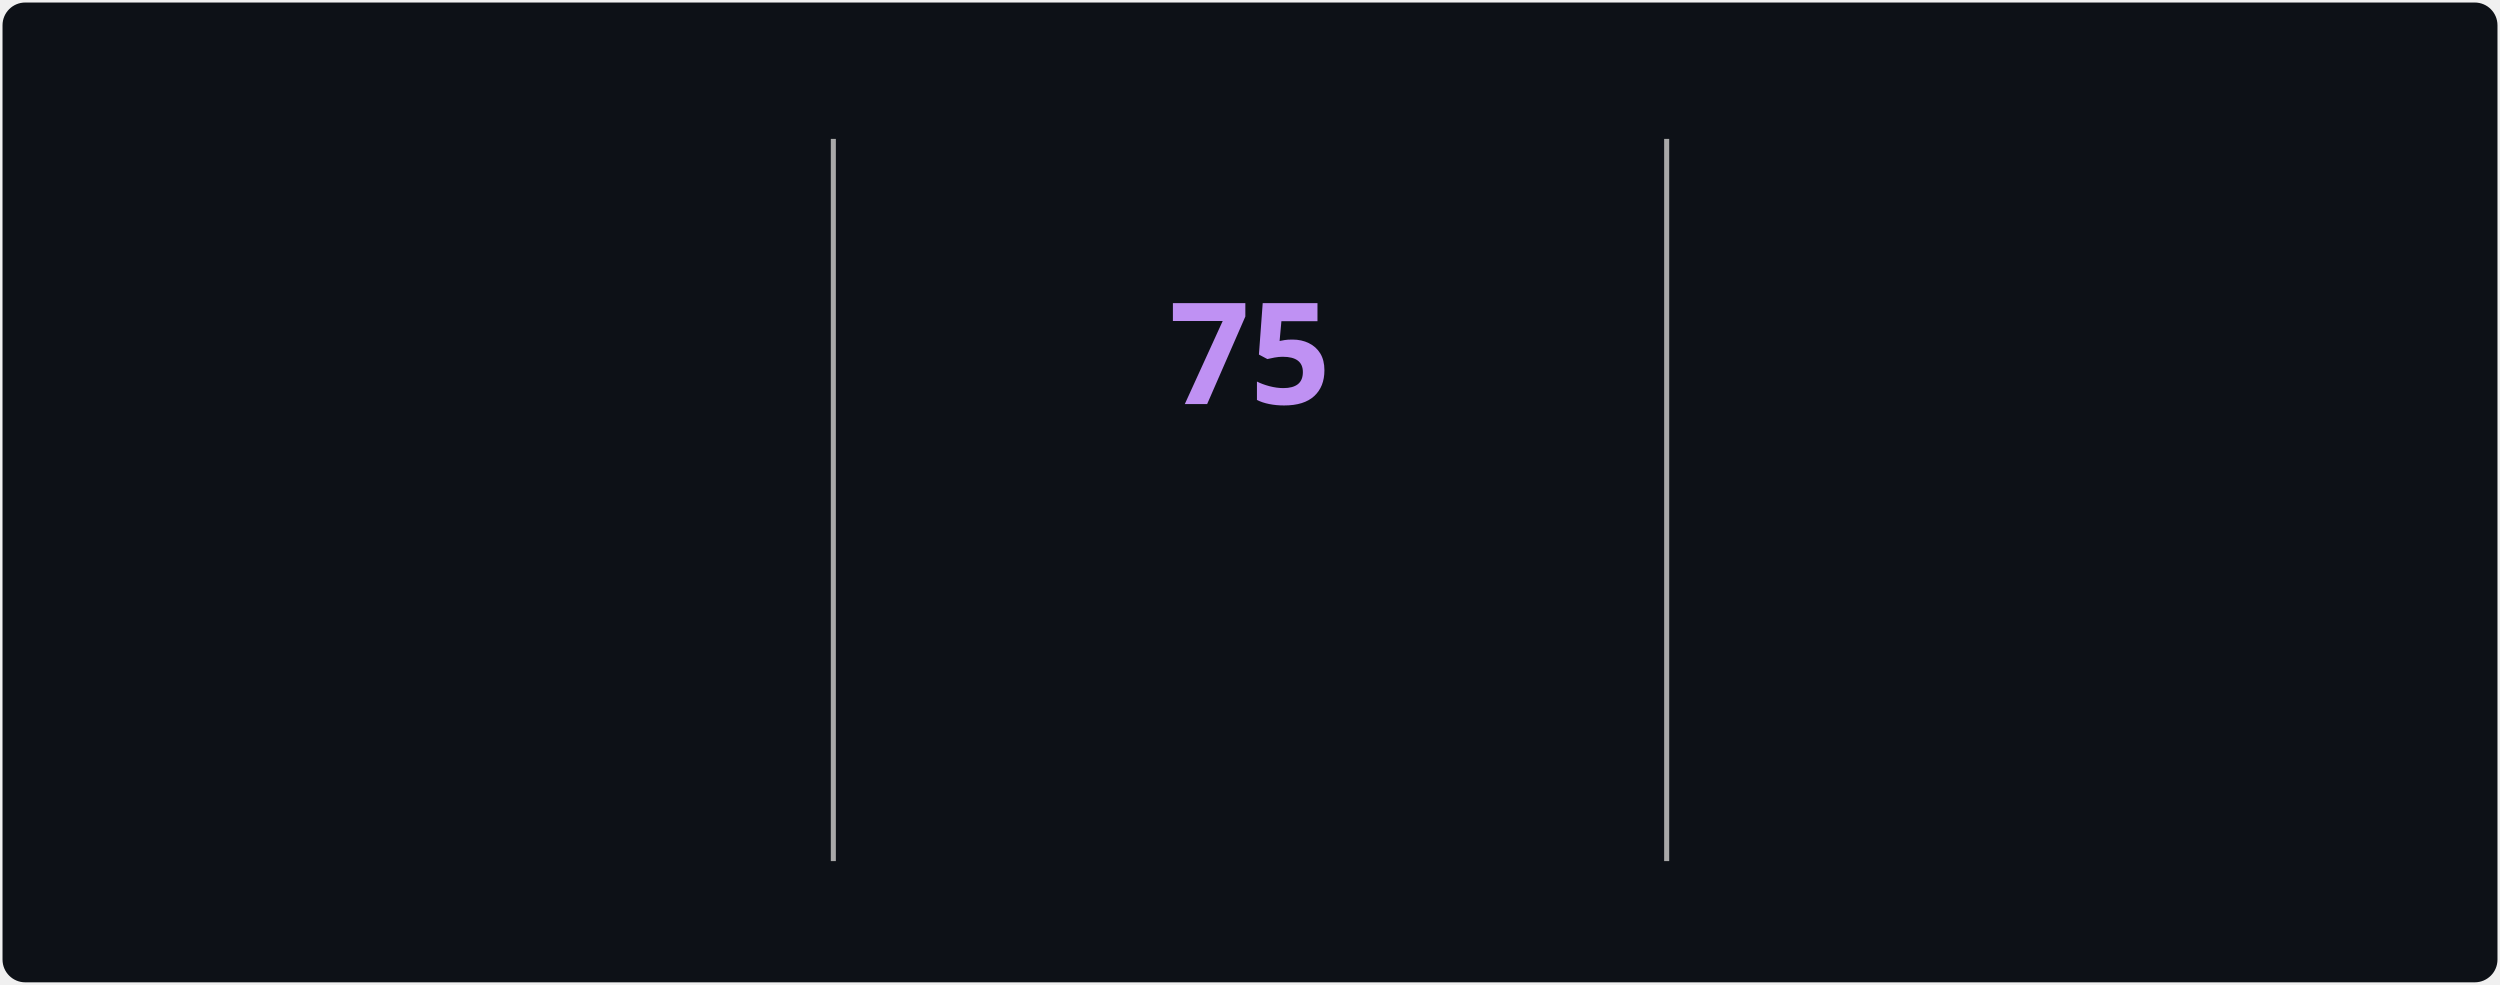
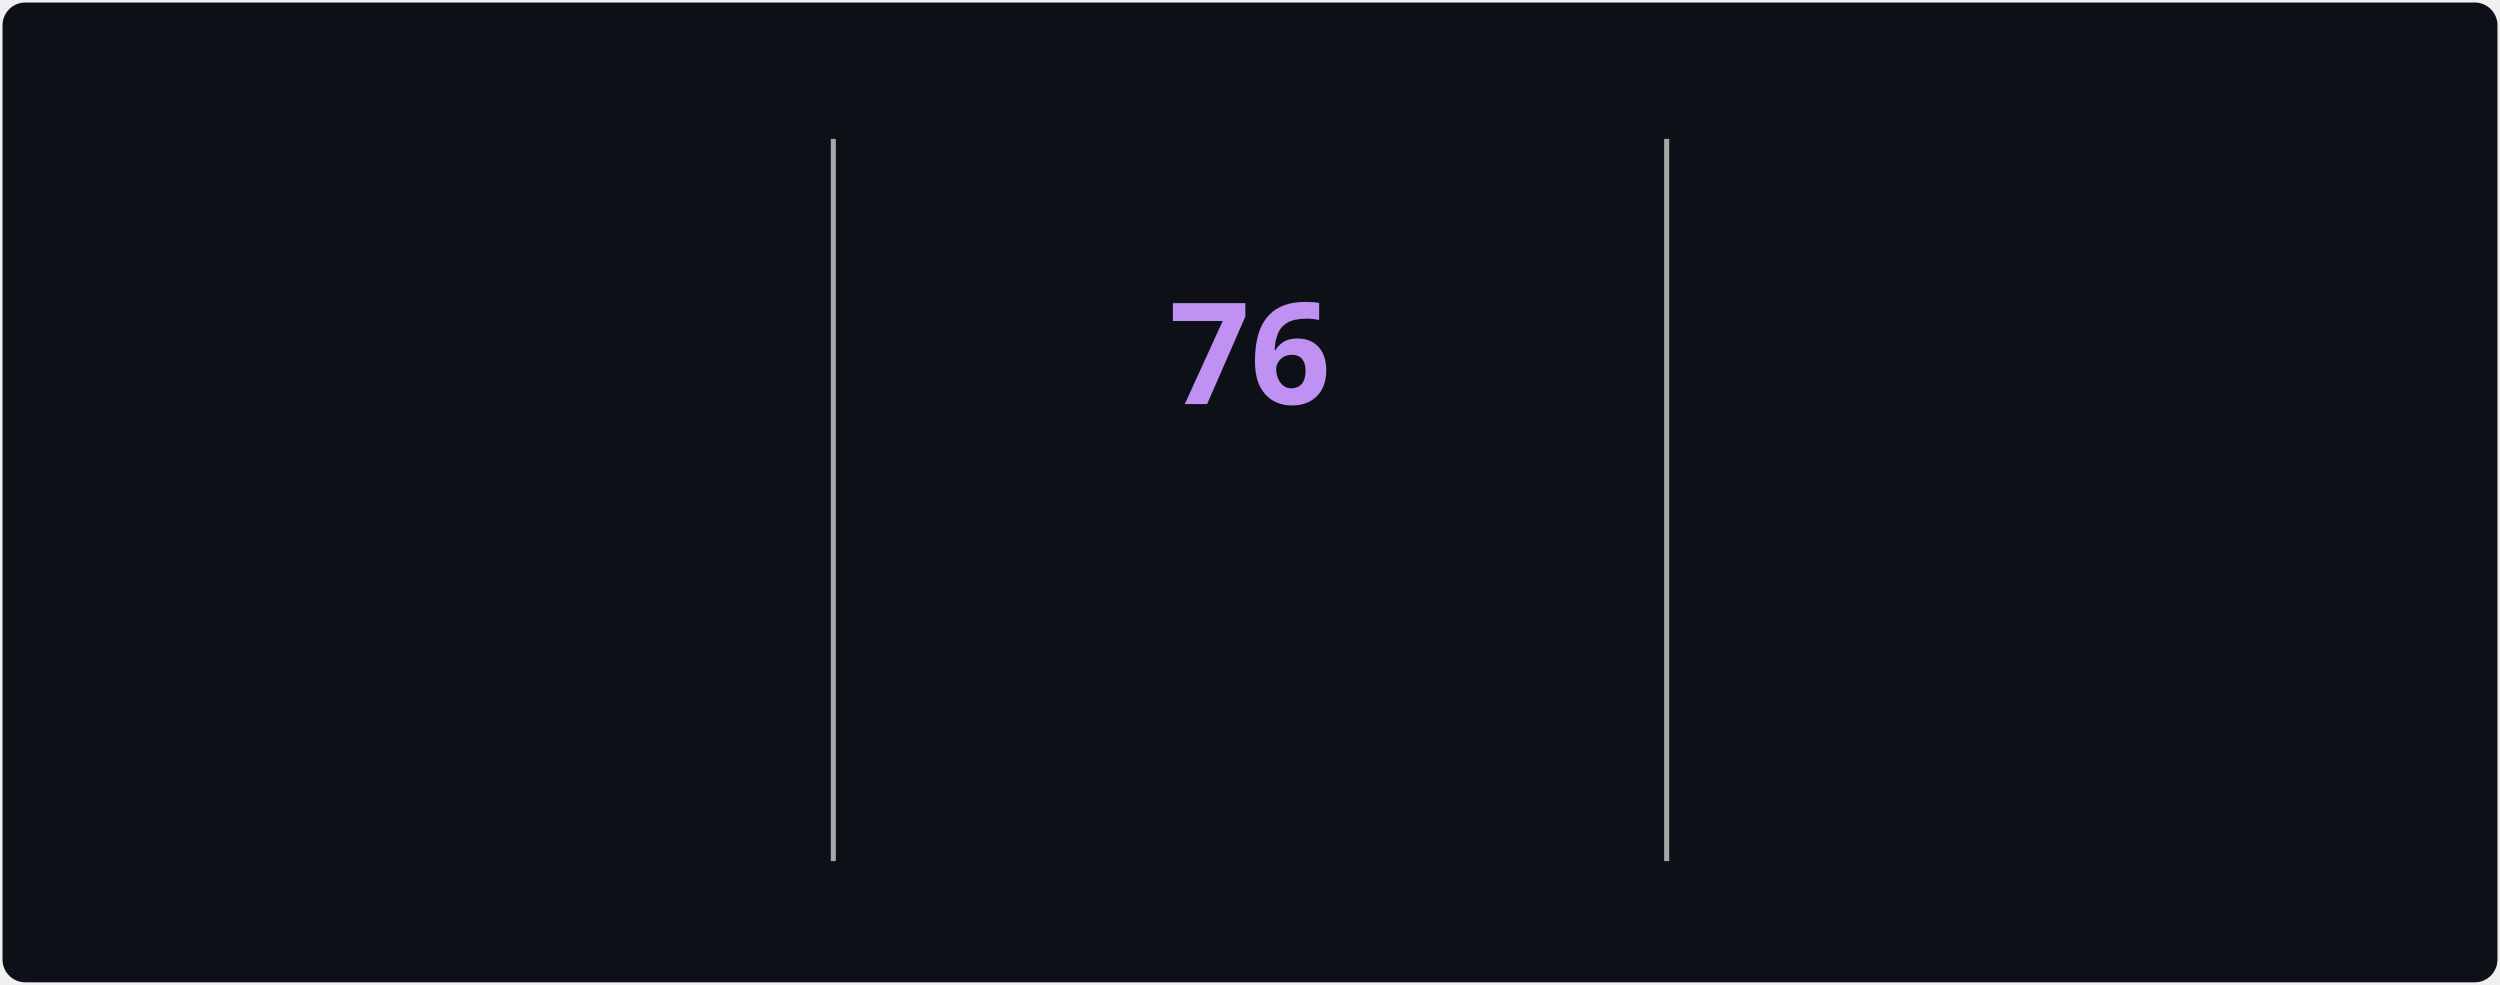
<svg xmlns="http://www.w3.org/2000/svg" style="isolation: isolate" viewBox="0 0 495 195" width="495px" height="195px" direction="ltr">
  <style>
            @keyframes currstreak {
                0% { font-size: 3px; opacity: 0.2; }
                80% { font-size: 34px; opacity: 1; }
                100% { font-size: 28px; opacity: 1; }
            }
            @keyframes fadein {
                0% { opacity: 0; }
                100% { opacity: 1; }
            }
        </style>
  <defs>
    <clipPath id="outer_rectangle">
      <rect width="495" height="195" rx="4.5" />
    </clipPath>
    <mask id="mask_out_ring_behind_fire">
      <rect width="495" height="195" fill="white" />
      <ellipse id="mask-ellipse" cx="247.5" cy="32" rx="13" ry="18" fill="black" />
    </mask>
  </defs>
  <g clip-path="url(#outer_rectangle)">
    <g style="isolation: isolate">
      <rect stroke="#000000" stroke-opacity="0" fill="#0d1117" rx="4.5" x="0.5" y="0.5" width="494" height="194" />
    </g>
    <g style="isolation: isolate">
      <line x1="165" y1="28" x2="165" y2="170" vector-effect="non-scaling-stroke" stroke-width="1" stroke="#A8A8A8" stroke-linejoin="miter" stroke-linecap="square" stroke-miterlimit="3" />
      <line x1="330" y1="28" x2="330" y2="170" vector-effect="non-scaling-stroke" stroke-width="1" stroke="#A8A8A8" stroke-linejoin="miter" stroke-linecap="square" stroke-miterlimit="3" />
    </g>
    <g style="isolation: isolate">
      <g transform="translate(82.5, 48)">
        <text x="0" y="32" stroke-width="0" text-anchor="middle" fill="#70A5FD" stroke="none" font-family="&quot;Segoe UI&quot;, Ubuntu, sans-serif" font-weight="700" font-size="28px" font-style="normal" style="opacity: 0; animation: fadein 0.5s linear forwards 0.6s">
-                         3,103
+                         3,105
                    </text>
      </g>
      <g transform="translate(82.5, 84)">
        <text x="0" y="32" stroke-width="0" text-anchor="middle" fill="#c9d1d9" stroke="none" font-family="&quot;Segoe UI&quot;, Ubuntu, sans-serif" font-weight="400" font-size="14px" font-style="normal" style="opacity: 0; animation: fadein 0.5s linear forwards 0.7s">
                        Total Contributions
                    </text>
      </g>
      <g transform="translate(82.5, 114)">
        <text x="0" y="32" stroke-width="0" text-anchor="middle" fill="#c9d1d9" stroke="none" font-family="&quot;Segoe UI&quot;, Ubuntu, sans-serif" font-weight="400" font-size="12px" font-style="normal" style="opacity: 0; animation: fadein 0.5s linear forwards 0.8s">
                        Jul 22, 2025 - Present
                    </text>
      </g>
    </g>
    <g style="isolation: isolate">
      <g transform="translate(247.5, 108)">
        <text x="0" y="32" stroke-width="0" text-anchor="middle" fill="#00ffff" stroke="none" font-family="&quot;Segoe UI&quot;, Ubuntu, sans-serif" font-weight="700" font-size="14px" font-style="normal" style="opacity: 0; animation: fadein 0.5s linear forwards 0.9s">
                        Current Streak
                    </text>
      </g>
      <g transform="translate(247.5, 145)">
        <text x="0" y="21" stroke-width="0" text-anchor="middle" fill="#c9d1d9" stroke="none" font-family="&quot;Segoe UI&quot;, Ubuntu, sans-serif" font-weight="400" font-size="12px" font-style="normal" style="opacity: 0; animation: fadein 0.5s linear forwards 0.9s">
-                         Aug 1 - Oct 14
+                         Aug 1 - Oct 15
                    </text>
      </g>
      <g mask="url(#mask_out_ring_behind_fire)">
        <circle cx="247.5" cy="71" r="40" fill="none" stroke="#00ffff" stroke-width="5" style="opacity: 0; animation: fadein 0.5s linear forwards 0.4s" />
      </g>
      <g transform="translate(247.5, 19.5)" stroke-opacity="0" style="opacity: 0; animation: fadein 0.5s linear forwards 0.6s">
        <path d="M -12 -0.5 L 15 -0.5 L 15 23.5 L -12 23.5 L -12 -0.5 Z" fill="none" />
        <path d="M 1.5 0.67 C 1.5 0.67 2.24 3.32 2.24 5.47 C 2.24 7.53 0.89 9.2 -1.17 9.2 C -3.23 9.2 -4.79 7.53 -4.79 5.47 L -4.76 5.11 C -6.78 7.51 -8 10.62 -8 13.99 C -8 18.41 -4.42 22 0 22 C 4.42 22 8 18.41 8 13.99 C 8 8.6 5.41 3.79 1.5 0.67 Z M -0.29 19 C -2.07 19 -3.51 17.6 -3.51 15.86 C -3.51 14.24 -2.46 13.1 -0.7 12.74 C 1.07 12.38 2.9 11.53 3.92 10.16 C 4.31 11.45 4.51 12.81 4.51 14.2 C 4.51 16.85 2.36 19 -0.29 19 Z" fill="#ff6b6b" stroke-opacity="0" />
      </g>
      <g transform="translate(247.5, 48)">
        <text x="0" y="32" stroke-width="0" text-anchor="middle" fill="#BF91F3" stroke="none" font-family="&quot;Segoe UI&quot;, Ubuntu, sans-serif" font-weight="700" font-size="28px" font-style="normal" style="animation: currstreak 0.6s linear forwards">
-                         75
+                         76
                    </text>
      </g>
    </g>
    <g style="isolation: isolate">
      <g transform="translate(412.5, 48)">
        <text x="0" y="32" stroke-width="0" text-anchor="middle" fill="#70A5FD" stroke="none" font-family="&quot;Segoe UI&quot;, Ubuntu, sans-serif" font-weight="700" font-size="28px" font-style="normal" style="opacity: 0; animation: fadein 0.5s linear forwards 1.2s">
-                         75
+                         76
                    </text>
      </g>
      <g transform="translate(412.5, 84)">
        <text x="0" y="32" stroke-width="0" text-anchor="middle" fill="#c9d1d9" stroke="none" font-family="&quot;Segoe UI&quot;, Ubuntu, sans-serif" font-weight="400" font-size="14px" font-style="normal" style="opacity: 0; animation: fadein 0.5s linear forwards 1.3s">
                        Longest Streak
                    </text>
      </g>
      <g transform="translate(412.5, 114)">
        <text x="0" y="32" stroke-width="0" text-anchor="middle" fill="#c9d1d9" stroke="none" font-family="&quot;Segoe UI&quot;, Ubuntu, sans-serif" font-weight="400" font-size="12px" font-style="normal" style="opacity: 0; animation: fadein 0.5s linear forwards 1.4s">
-                         Aug 1 - Oct 14
+                         Aug 1 - Oct 15
                    </text>
      </g>
    </g>
  </g>
</svg>
